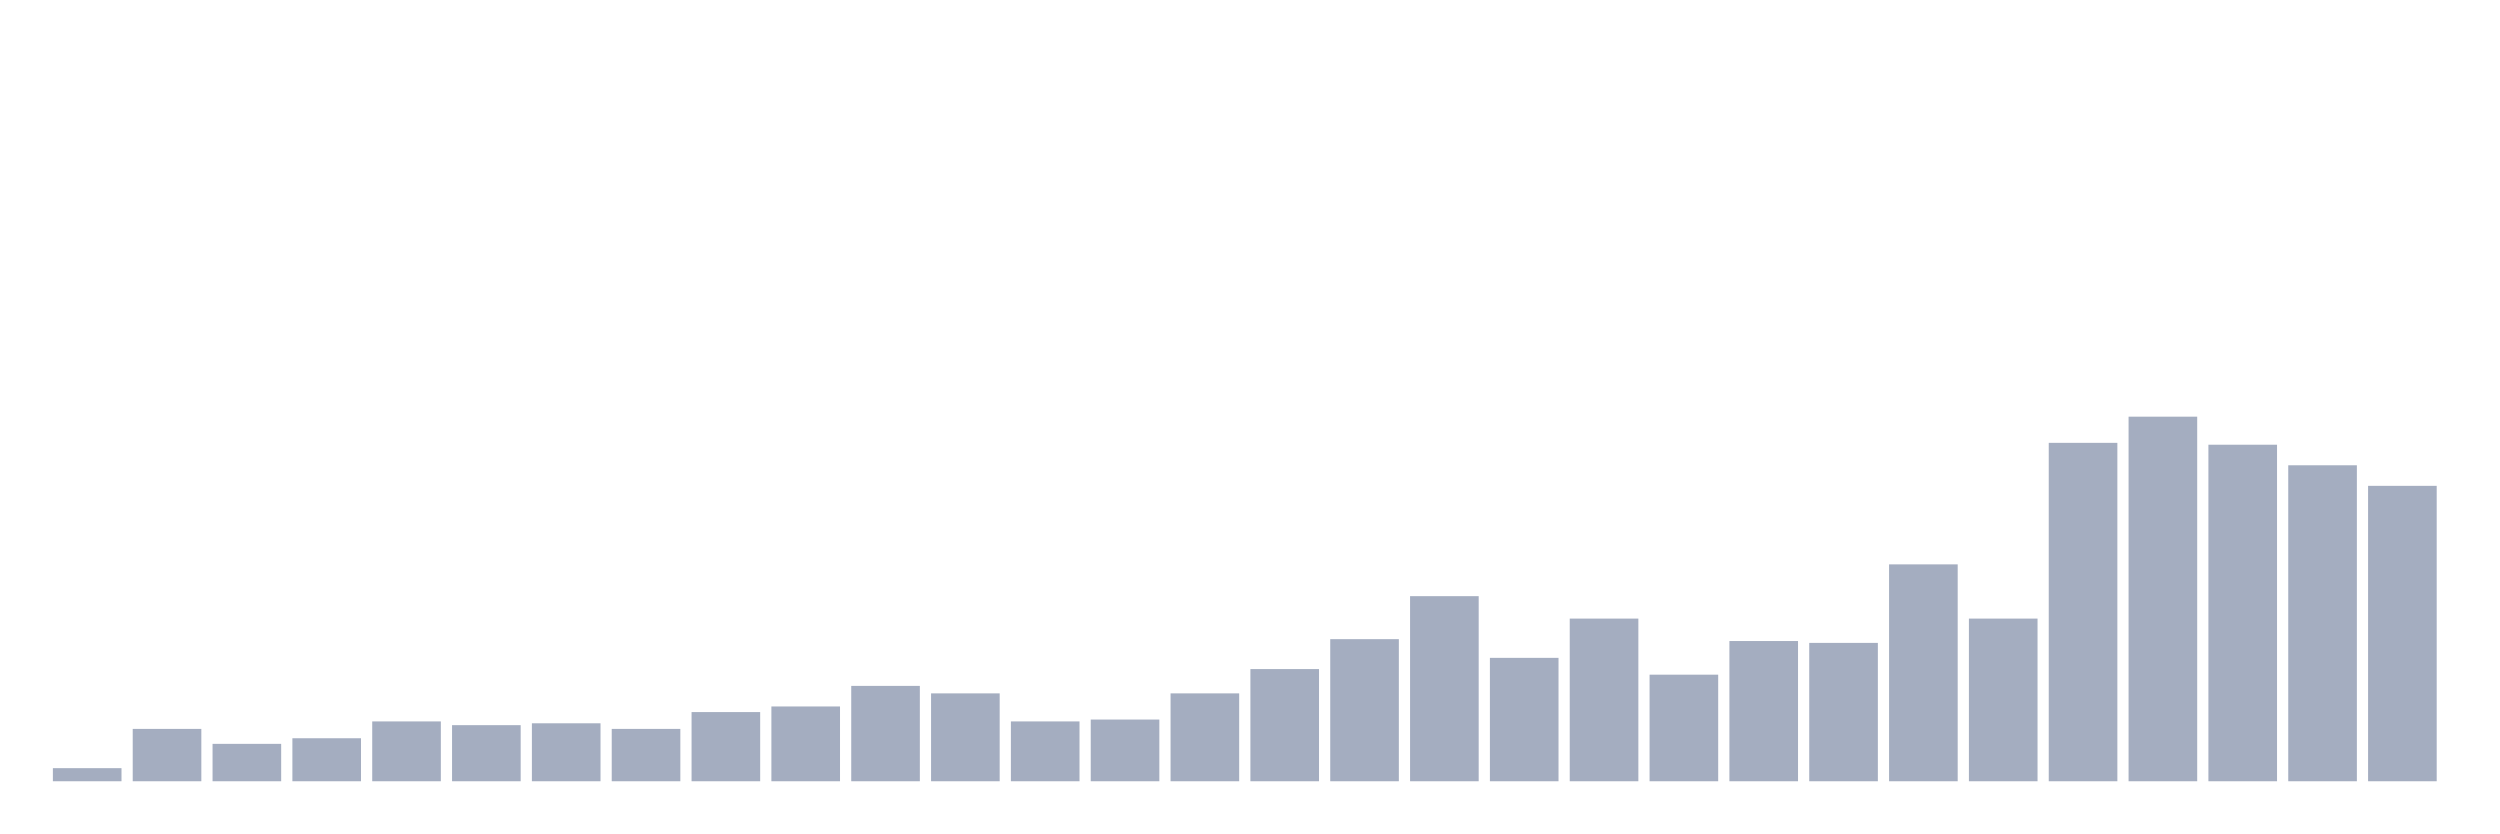
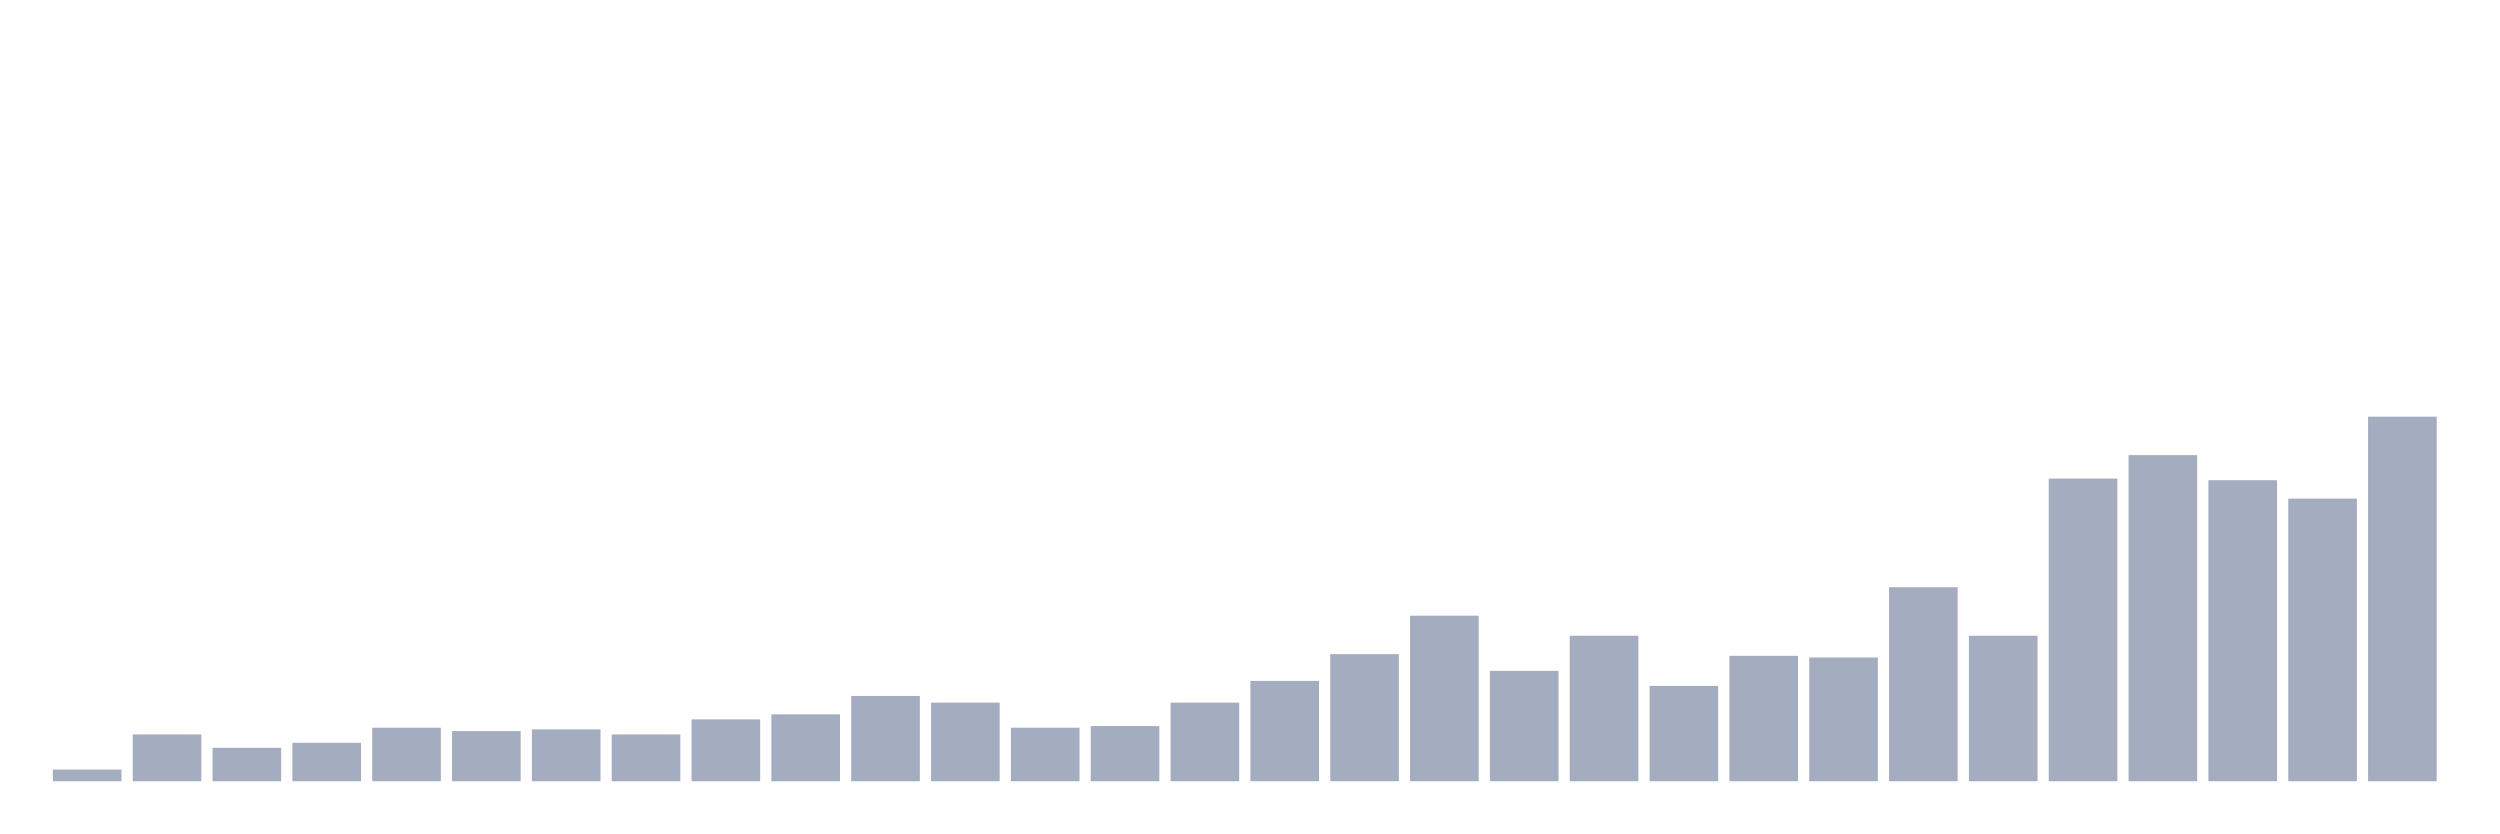
<svg xmlns="http://www.w3.org/2000/svg" viewBox="0 0 480 160">
  <g transform="translate(10,10)">
-     <rect class="bar" x="0.153" width="13.175" y="137.487" height="2.513" fill="rgb(164,173,192)" />
-     <rect class="bar" x="15.482" width="13.175" y="129.949" height="10.051" fill="rgb(164,173,192)" />
-     <rect class="bar" x="30.81" width="13.175" y="132.821" height="7.179" fill="rgb(164,173,192)" />
-     <rect class="bar" x="46.138" width="13.175" y="131.744" height="8.256" fill="rgb(164,173,192)" />
-     <rect class="bar" x="61.466" width="13.175" y="128.513" height="11.487" fill="rgb(164,173,192)" />
-     <rect class="bar" x="76.794" width="13.175" y="129.231" height="10.769" fill="rgb(164,173,192)" />
-     <rect class="bar" x="92.123" width="13.175" y="128.872" height="11.128" fill="rgb(164,173,192)" />
-     <rect class="bar" x="107.451" width="13.175" y="129.949" height="10.051" fill="rgb(164,173,192)" />
-     <rect class="bar" x="122.779" width="13.175" y="126.718" height="13.282" fill="rgb(164,173,192)" />
-     <rect class="bar" x="138.107" width="13.175" y="125.641" height="14.359" fill="rgb(164,173,192)" />
-     <rect class="bar" x="153.436" width="13.175" y="121.692" height="18.308" fill="rgb(164,173,192)" />
-     <rect class="bar" x="168.764" width="13.175" y="123.128" height="16.872" fill="rgb(164,173,192)" />
-     <rect class="bar" x="184.092" width="13.175" y="128.513" height="11.487" fill="rgb(164,173,192)" />
-     <rect class="bar" x="199.42" width="13.175" y="128.154" height="11.846" fill="rgb(164,173,192)" />
-     <rect class="bar" x="214.748" width="13.175" y="123.128" height="16.872" fill="rgb(164,173,192)" />
-     <rect class="bar" x="230.077" width="13.175" y="118.462" height="21.538" fill="rgb(164,173,192)" />
-     <rect class="bar" x="245.405" width="13.175" y="112.718" height="27.282" fill="rgb(164,173,192)" />
-     <rect class="bar" x="260.733" width="13.175" y="104.462" height="35.538" fill="rgb(164,173,192)" />
-     <rect class="bar" x="276.061" width="13.175" y="116.308" height="23.692" fill="rgb(164,173,192)" />
-     <rect class="bar" x="291.39" width="13.175" y="108.769" height="31.231" fill="rgb(164,173,192)" />
-     <rect class="bar" x="306.718" width="13.175" y="119.538" height="20.462" fill="rgb(164,173,192)" />
-     <rect class="bar" x="322.046" width="13.175" y="113.077" height="26.923" fill="rgb(164,173,192)" />
-     <rect class="bar" x="337.374" width="13.175" y="113.436" height="26.564" fill="rgb(164,173,192)" />
-     <rect class="bar" x="352.702" width="13.175" y="98.359" height="41.641" fill="rgb(164,173,192)" />
-     <rect class="bar" x="368.031" width="13.175" y="108.769" height="31.231" fill="rgb(164,173,192)" />
-     <rect class="bar" x="383.359" width="13.175" y="75.026" height="64.974" fill="rgb(164,173,192)" />
-     <rect class="bar" x="398.687" width="13.175" y="70" height="70" fill="rgb(164,173,192)" />
-     <rect class="bar" x="414.015" width="13.175" y="75.385" height="64.615" fill="rgb(164,173,192)" />
-     <rect class="bar" x="429.344" width="13.175" y="79.333" height="60.667" fill="rgb(164,173,192)" />
-     <rect class="bar" x="444.672" width="13.175" y="83.282" height="56.718" fill="rgb(164,173,192)" />
+     <rect class="bar" x="0.153" width="13.175" y="137.752" height="2.248" fill="rgb(164,173,192)" />
+     <rect class="bar" x="15.482" width="13.175" y="131.009" height="8.991" fill="rgb(164,173,192)" />
+     <rect class="bar" x="30.81" width="13.175" y="133.578" height="6.422" fill="rgb(164,173,192)" />
+     <rect class="bar" x="46.138" width="13.175" y="132.615" height="7.385" fill="rgb(164,173,192)" />
+     <rect class="bar" x="61.466" width="13.175" y="129.725" height="10.275" fill="rgb(164,173,192)" />
+     <rect class="bar" x="76.794" width="13.175" y="130.367" height="9.633" fill="rgb(164,173,192)" />
+     <rect class="bar" x="92.123" width="13.175" y="130.046" height="9.954" fill="rgb(164,173,192)" />
+     <rect class="bar" x="107.451" width="13.175" y="131.009" height="8.991" fill="rgb(164,173,192)" />
+     <rect class="bar" x="122.779" width="13.175" y="128.119" height="11.881" fill="rgb(164,173,192)" />
+     <rect class="bar" x="138.107" width="13.175" y="127.156" height="12.844" fill="rgb(164,173,192)" />
+     <rect class="bar" x="153.436" width="13.175" y="123.624" height="16.376" fill="rgb(164,173,192)" />
+     <rect class="bar" x="168.764" width="13.175" y="124.908" height="15.092" fill="rgb(164,173,192)" />
+     <rect class="bar" x="184.092" width="13.175" y="129.725" height="10.275" fill="rgb(164,173,192)" />
+     <rect class="bar" x="199.42" width="13.175" y="129.404" height="10.596" fill="rgb(164,173,192)" />
+     <rect class="bar" x="214.748" width="13.175" y="124.908" height="15.092" fill="rgb(164,173,192)" />
+     <rect class="bar" x="230.077" width="13.175" y="120.734" height="19.266" fill="rgb(164,173,192)" />
+     <rect class="bar" x="245.405" width="13.175" y="115.596" height="24.404" fill="rgb(164,173,192)" />
+     <rect class="bar" x="260.733" width="13.175" y="108.211" height="31.789" fill="rgb(164,173,192)" />
+     <rect class="bar" x="276.061" width="13.175" y="118.807" height="21.193" fill="rgb(164,173,192)" />
+     <rect class="bar" x="291.39" width="13.175" y="112.064" height="27.936" fill="rgb(164,173,192)" />
+     <rect class="bar" x="306.718" width="13.175" y="121.697" height="18.303" fill="rgb(164,173,192)" />
+     <rect class="bar" x="322.046" width="13.175" y="115.917" height="24.083" fill="rgb(164,173,192)" />
+     <rect class="bar" x="337.374" width="13.175" y="116.239" height="23.761" fill="rgb(164,173,192)" />
+     <rect class="bar" x="352.702" width="13.175" y="102.752" height="37.248" fill="rgb(164,173,192)" />
+     <rect class="bar" x="368.031" width="13.175" y="112.064" height="27.936" fill="rgb(164,173,192)" />
+     <rect class="bar" x="383.359" width="13.175" y="81.881" height="58.119" fill="rgb(164,173,192)" />
+     <rect class="bar" x="398.687" width="13.175" y="77.385" height="62.615" fill="rgb(164,173,192)" />
+     <rect class="bar" x="414.015" width="13.175" y="82.202" height="57.798" fill="rgb(164,173,192)" />
+     <rect class="bar" x="429.344" width="13.175" y="85.734" height="54.266" fill="rgb(164,173,192)" />
+     <rect class="bar" x="444.672" width="13.175" y="70" height="70" fill="rgb(164,173,192)" />
  </g>
</svg>
